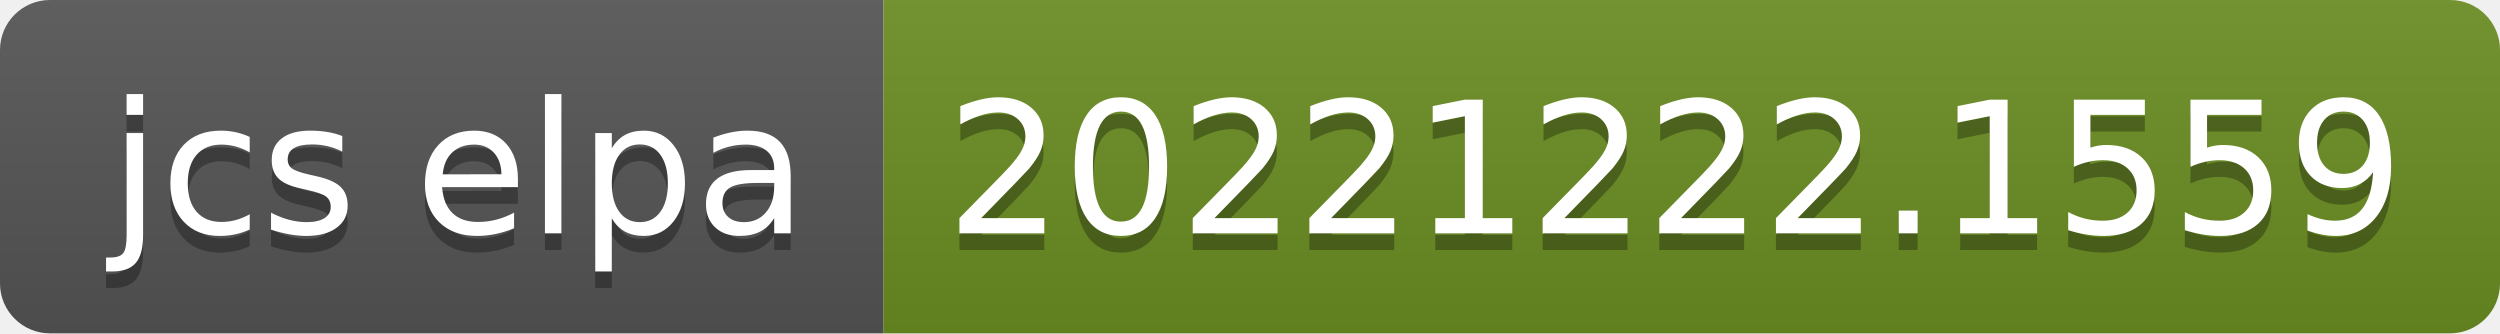
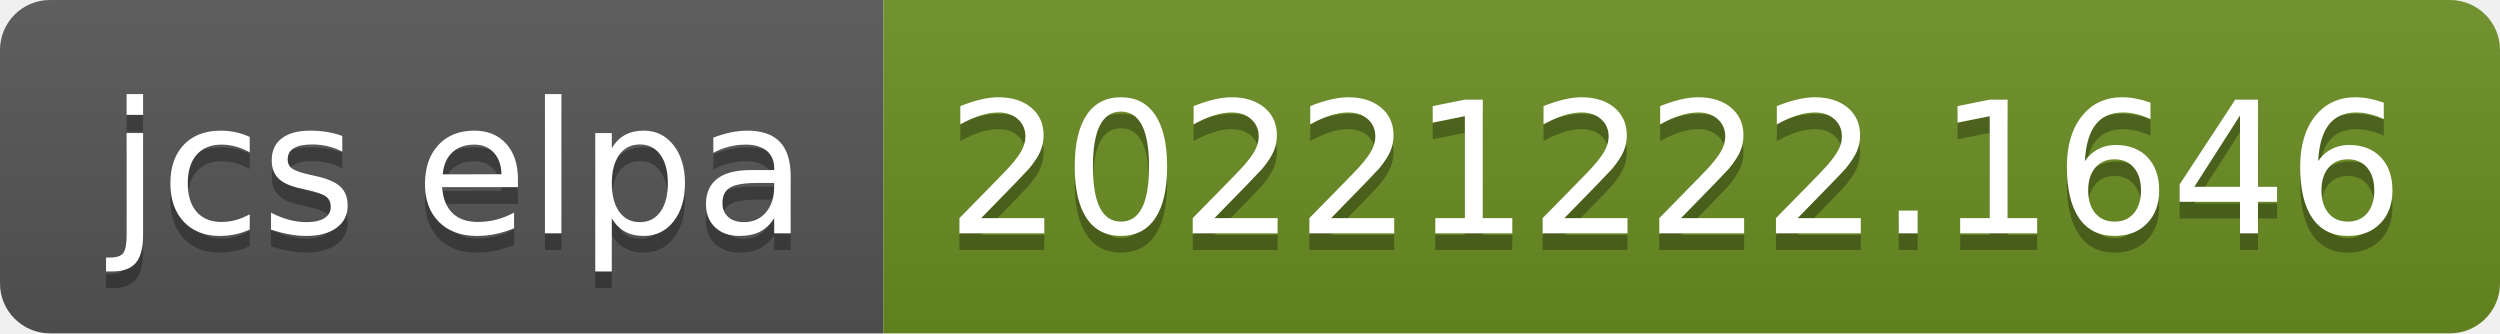
- <svg xmlns="http://www.w3.org/2000/svg" width="150" height="20" role="img" aria-label="jcs elpa: 20221222.1559">
+ <svg xmlns="http://www.w3.org/2000/svg" width="150" height="20" role="img" aria-label="jcs elpa: 20221222.1646">
  <linearGradient id="s" x2="0" y2="100%">
    <stop offset="0" stop-color="#bbb" stop-opacity=".1" />
    <stop offset="1" stop-opacity=".1" />
  </linearGradient>
  <clipPath id="r">
    <rect width="150" height="20" rx="3" fill="#fff" />
  </clipPath>
  <g clip-path="url(#r)">
    <rect width="53" height="20" fill="#555" />
    <rect x="53" width="97" height="20" fill="#6b8e23" />
    <rect width="150" height="20" fill="url(#s)" />
  </g>
  <g fill="#fff" text-anchor="middle" font-family="Verdana,Geneva,DejaVu Sans,sans-serif" text-rendering="geometricPrecision" font-size="110">
    <text aria-hidden="true" x="275" y="150" fill="#010101" fill-opacity=".3" transform="scale(.1)" textLength="430">jcs elpa</text>
    <text x="275" y="140" transform="scale(.1)" fill="#fff" textLength="430">jcs elpa</text>
-     <text aria-hidden="true" x="1005" y="150" fill="#010101" fill-opacity=".3" transform="scale(.1)" textLength="870">20221222.1559</text>
-     <text x="1005" y="140" transform="scale(.1)" fill="#fff" textLength="870">20221222.1559</text>
+     <text aria-hidden="true" x="1005" y="150" fill="#010101" fill-opacity=".3" transform="scale(.1)" textLength="870">20221222.1646</text>
+     <text x="1005" y="140" transform="scale(.1)" fill="#fff" textLength="870">20221222.1646</text>
  </g>
</svg>
